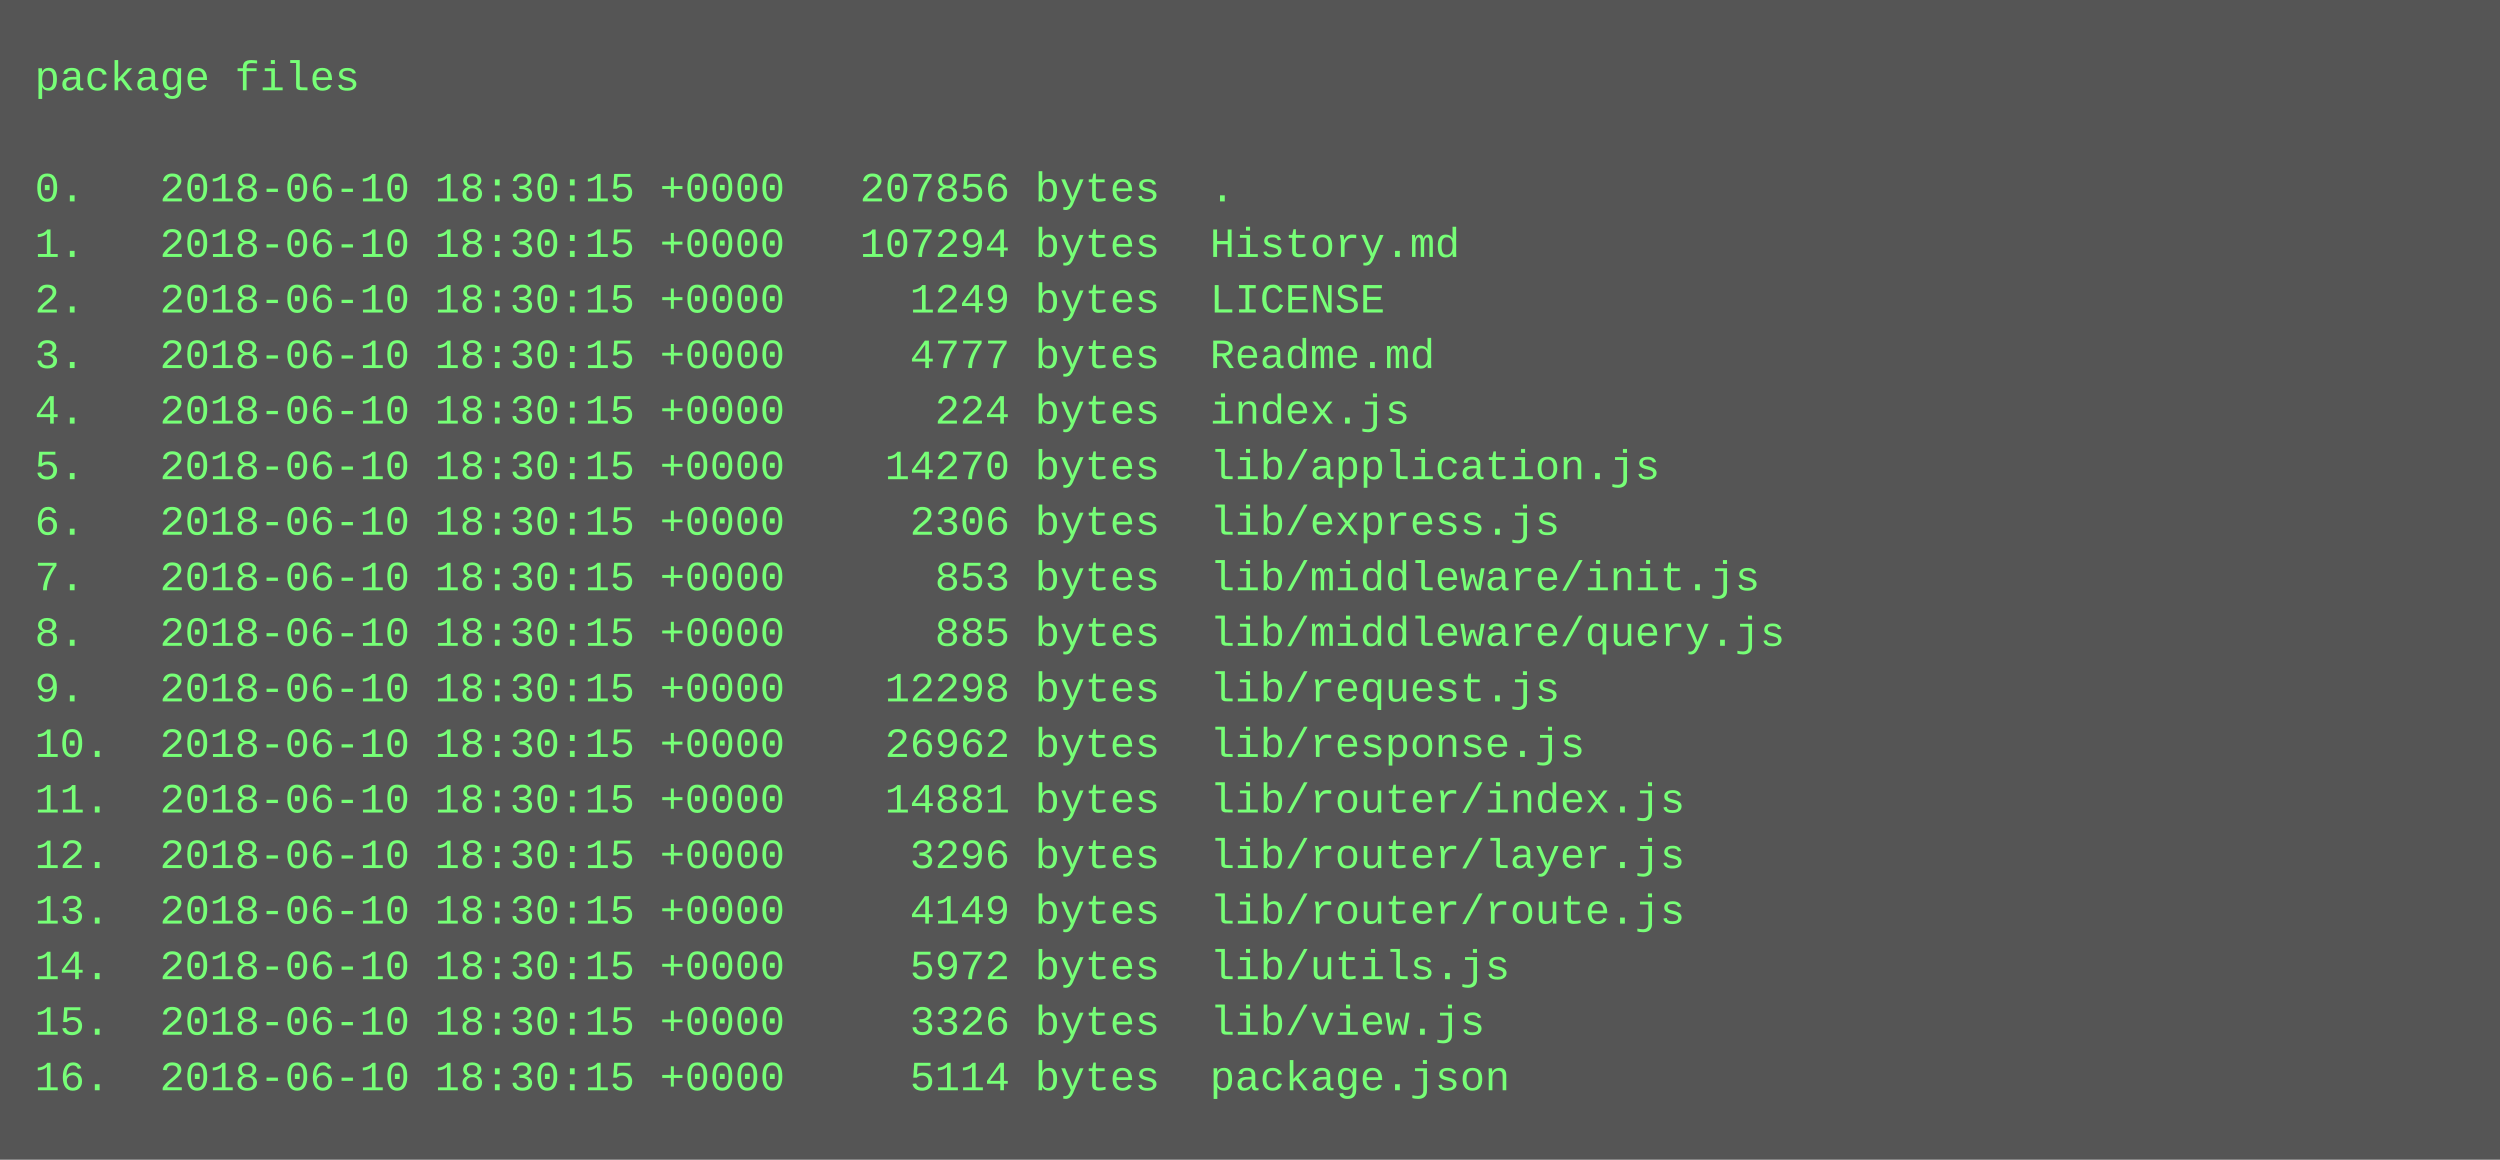
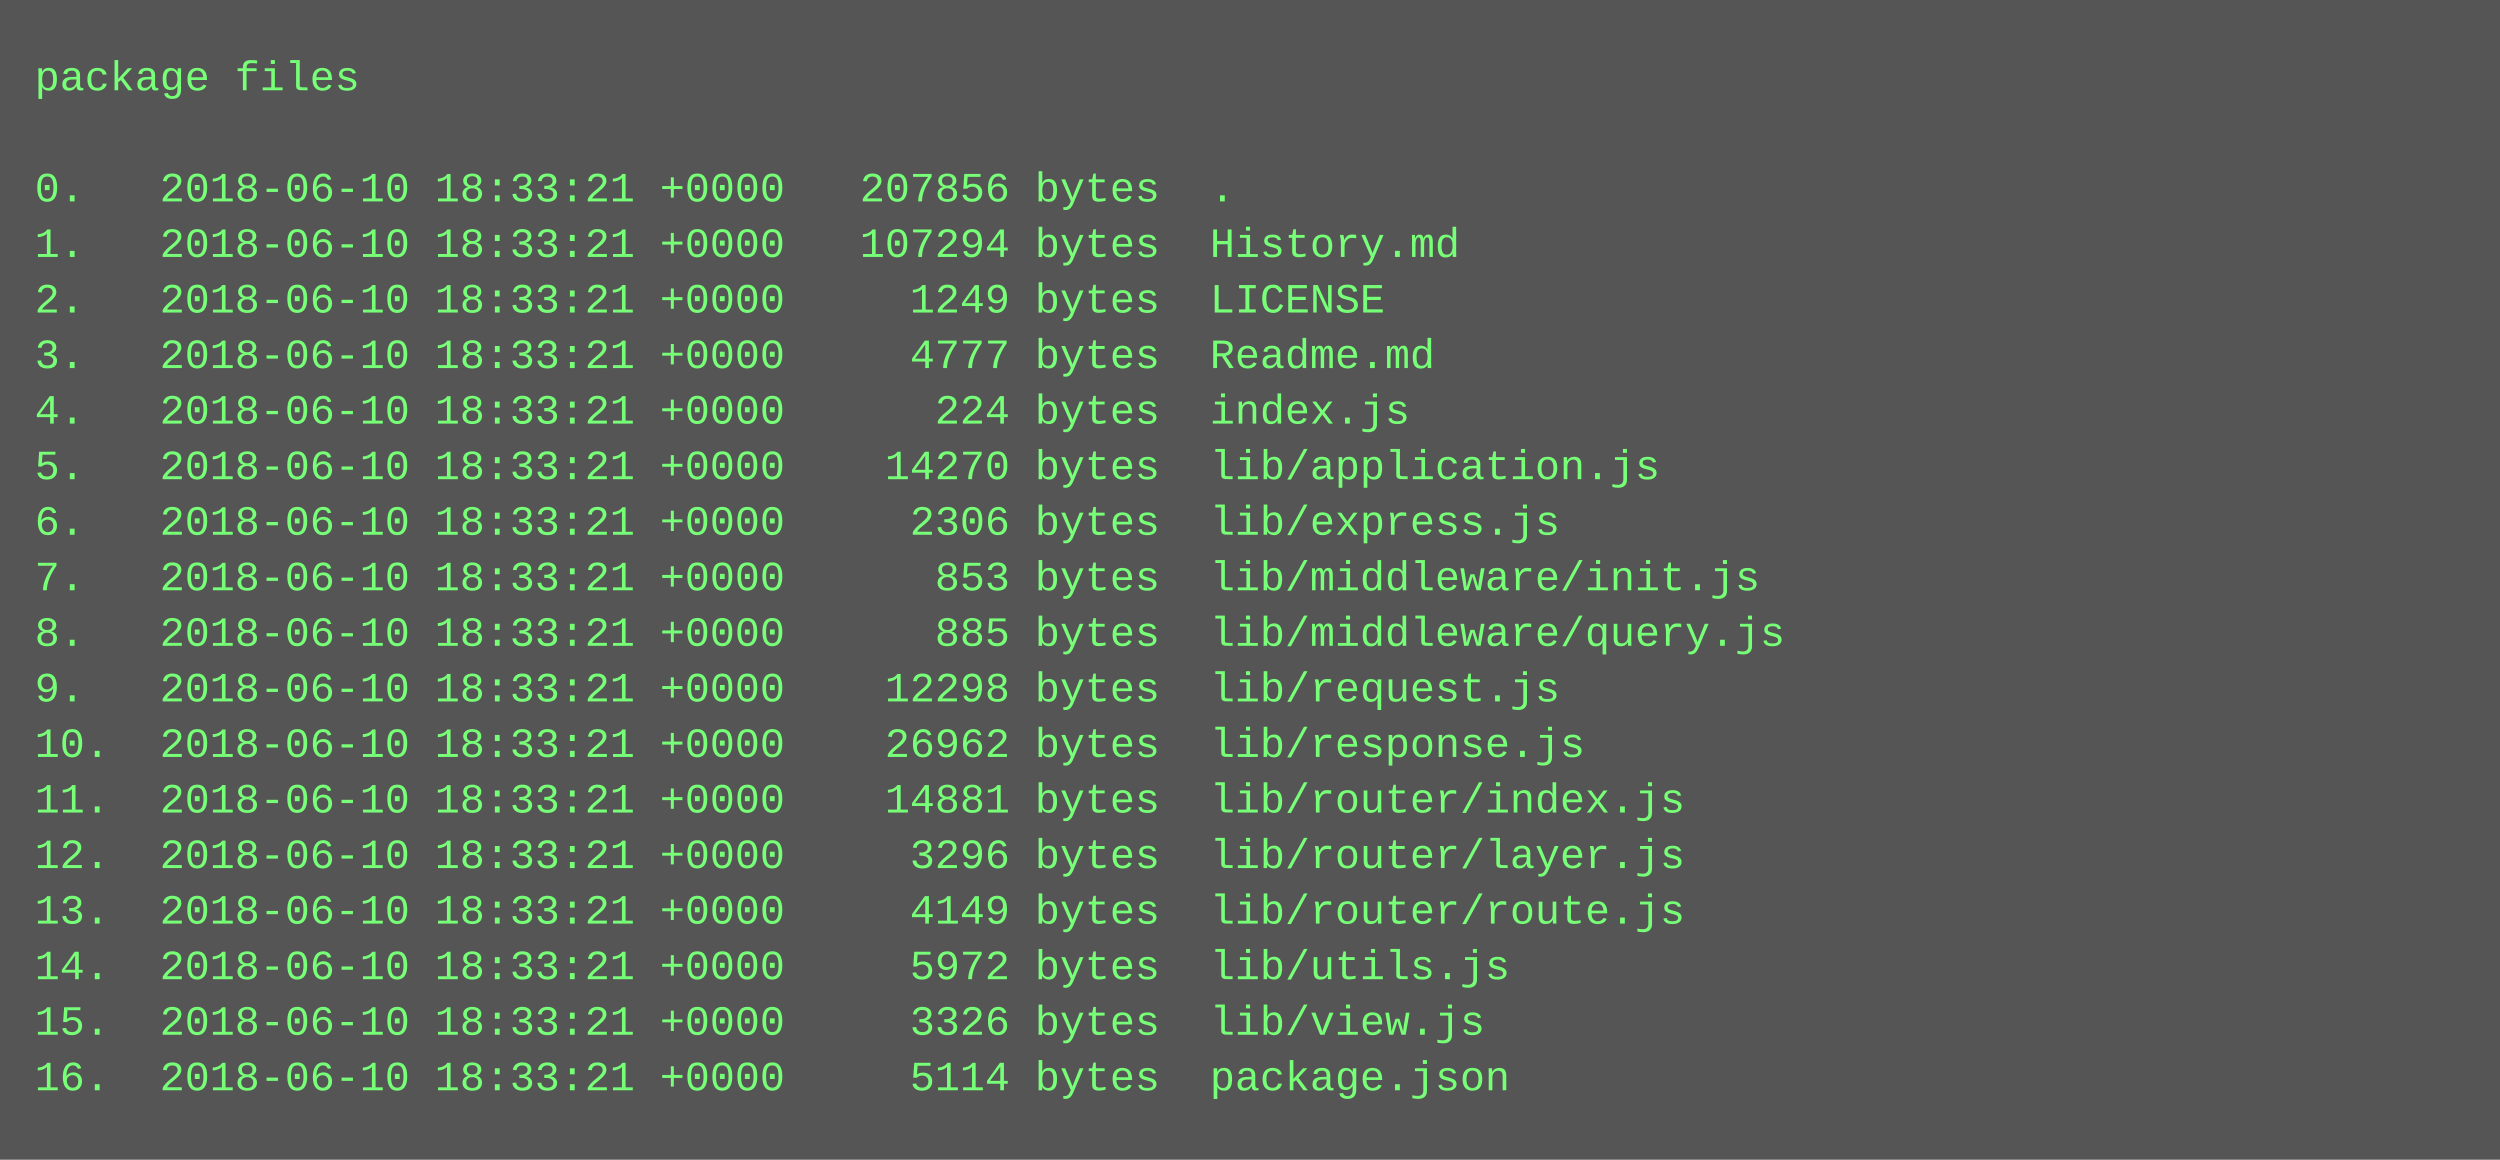
<svg xmlns="http://www.w3.org/2000/svg" height="334" width="720">
  <rect height="334" fill="#555" width="720" />
  <text fill="#7f7" font-family="Courier New" font-size="12" xml:space="preserve">
    <tspan x="10" y="26">package files</tspan>
    <tspan x="10" y="42" />
-     <tspan x="10" y="58">0.   2018-06-10 18:30:15 +0000   207856 bytes  .</tspan>
-     <tspan x="10" y="74">1.   2018-06-10 18:30:15 +0000   107294 bytes  History.md</tspan>
-     <tspan x="10" y="90">2.   2018-06-10 18:30:15 +0000     1249 bytes  LICENSE</tspan>
-     <tspan x="10" y="106">3.   2018-06-10 18:30:15 +0000     4777 bytes  Readme.md</tspan>
-     <tspan x="10" y="122">4.   2018-06-10 18:30:15 +0000      224 bytes  index.js</tspan>
-     <tspan x="10" y="138">5.   2018-06-10 18:30:15 +0000    14270 bytes  lib/application.js</tspan>
-     <tspan x="10" y="154">6.   2018-06-10 18:30:15 +0000     2306 bytes  lib/express.js</tspan>
-     <tspan x="10" y="170">7.   2018-06-10 18:30:15 +0000      853 bytes  lib/middleware/init.js</tspan>
-     <tspan x="10" y="186">8.   2018-06-10 18:30:15 +0000      885 bytes  lib/middleware/query.js</tspan>
-     <tspan x="10" y="202">9.   2018-06-10 18:30:15 +0000    12298 bytes  lib/request.js</tspan>
-     <tspan x="10" y="218">10.  2018-06-10 18:30:15 +0000    26962 bytes  lib/response.js</tspan>
-     <tspan x="10" y="234">11.  2018-06-10 18:30:15 +0000    14881 bytes  lib/router/index.js</tspan>
-     <tspan x="10" y="250">12.  2018-06-10 18:30:15 +0000     3296 bytes  lib/router/layer.js</tspan>
-     <tspan x="10" y="266">13.  2018-06-10 18:30:15 +0000     4149 bytes  lib/router/route.js</tspan>
-     <tspan x="10" y="282">14.  2018-06-10 18:30:15 +0000     5972 bytes  lib/utils.js</tspan>
-     <tspan x="10" y="298">15.  2018-06-10 18:30:15 +0000     3326 bytes  lib/view.js</tspan>
-     <tspan x="10" y="314">16.  2018-06-10 18:30:15 +0000     5114 bytes  package.json</tspan>
+     <tspan x="10" y="58">0.   2018-06-10 18:33:21 +0000   207856 bytes  .</tspan>
+     <tspan x="10" y="74">1.   2018-06-10 18:33:21 +0000   107294 bytes  History.md</tspan>
+     <tspan x="10" y="90">2.   2018-06-10 18:33:21 +0000     1249 bytes  LICENSE</tspan>
+     <tspan x="10" y="106">3.   2018-06-10 18:33:21 +0000     4777 bytes  Readme.md</tspan>
+     <tspan x="10" y="122">4.   2018-06-10 18:33:21 +0000      224 bytes  index.js</tspan>
+     <tspan x="10" y="138">5.   2018-06-10 18:33:21 +0000    14270 bytes  lib/application.js</tspan>
+     <tspan x="10" y="154">6.   2018-06-10 18:33:21 +0000     2306 bytes  lib/express.js</tspan>
+     <tspan x="10" y="170">7.   2018-06-10 18:33:21 +0000      853 bytes  lib/middleware/init.js</tspan>
+     <tspan x="10" y="186">8.   2018-06-10 18:33:21 +0000      885 bytes  lib/middleware/query.js</tspan>
+     <tspan x="10" y="202">9.   2018-06-10 18:33:21 +0000    12298 bytes  lib/request.js</tspan>
+     <tspan x="10" y="218">10.  2018-06-10 18:33:21 +0000    26962 bytes  lib/response.js</tspan>
+     <tspan x="10" y="234">11.  2018-06-10 18:33:21 +0000    14881 bytes  lib/router/index.js</tspan>
+     <tspan x="10" y="250">12.  2018-06-10 18:33:21 +0000     3296 bytes  lib/router/layer.js</tspan>
+     <tspan x="10" y="266">13.  2018-06-10 18:33:21 +0000     4149 bytes  lib/router/route.js</tspan>
+     <tspan x="10" y="282">14.  2018-06-10 18:33:21 +0000     5972 bytes  lib/utils.js</tspan>
+     <tspan x="10" y="298">15.  2018-06-10 18:33:21 +0000     3326 bytes  lib/view.js</tspan>
+     <tspan x="10" y="314">16.  2018-06-10 18:33:21 +0000     5114 bytes  package.json</tspan>
  </text>
</svg>
